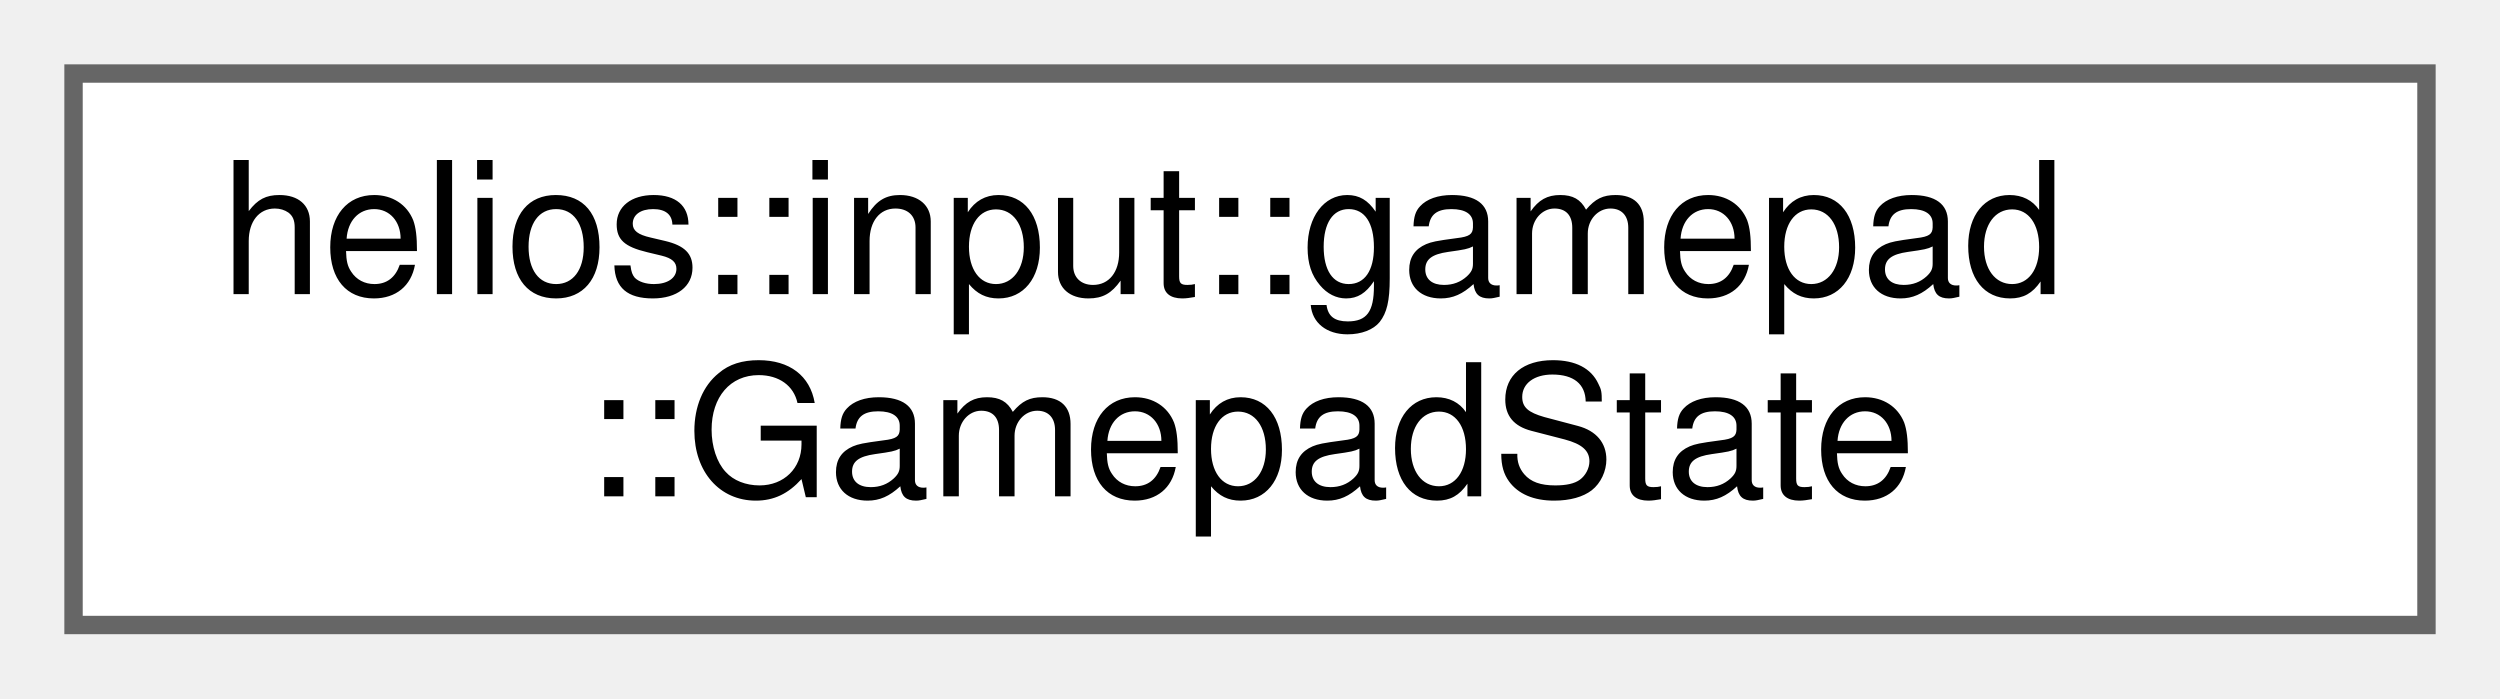
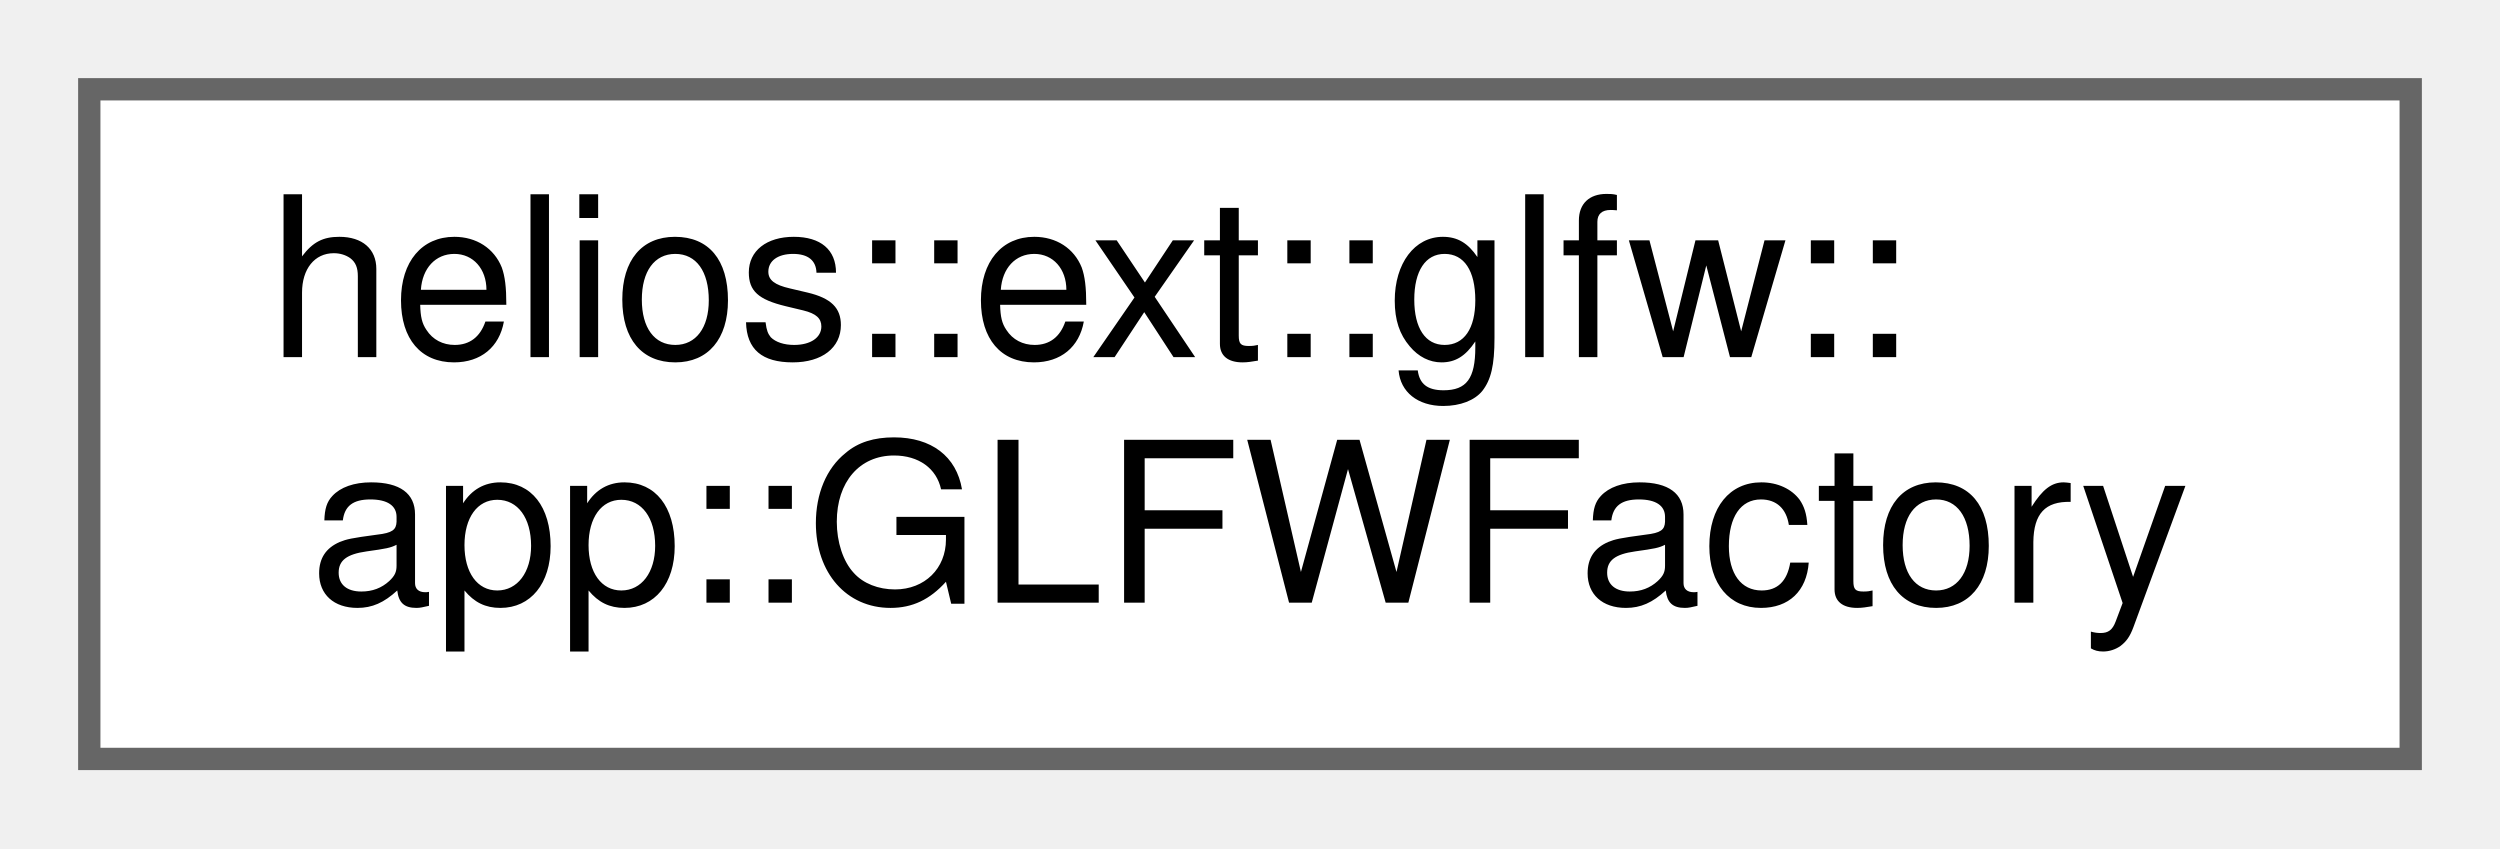
- <svg xmlns="http://www.w3.org/2000/svg" xmlns:xlink="http://www.w3.org/1999/xlink" width="136pt" height="38pt" viewBox="0.00 0.00 136.00 38.00">
+ <svg xmlns="http://www.w3.org/2000/svg" xmlns:xlink="http://www.w3.org/1999/xlink" width="112pt" height="38pt" viewBox="0.00 0.00 112.00 38.00">
  <g id="graph0" class="graph" transform="scale(1 1) rotate(0) translate(4 34)">
    <g id="Node000000" class="node">
      <g id="a_Node000000">
-         <a xlink:href="classhelios_1_1input_1_1gamepad_1_1GamepadState.html" target="_top" xlink:title="A lightweight class for transferring the state of a Gamepad.">
-           <polygon fill="white" stroke="#666666" points="128,-30 0,-30 0,0 128,0 128,-30" />
-           <text text-anchor="start" x="8" y="-18" font-family="Helvetica,sans-Serif" font-size="10.00">helios::input::gamepad</text>
-           <text text-anchor="middle" x="64" y="-7" font-family="Helvetica,sans-Serif" font-size="10.00">::GamepadState</text>
+         <a xlink:href="classhelios_1_1ext_1_1glfw_1_1app_1_1GLFWFactory.html" target="_top" xlink:title="Factory class for creating pre-configured GLFW-specific application components.">
+           <polygon fill="white" stroke="#666666" points="104,-30 0,-30 0,0 104,0 104,-30" />
+           <text text-anchor="start" x="8" y="-18" font-family="Helvetica,sans-Serif" font-size="10.00">helios::ext::glfw::</text>
+           <text text-anchor="middle" x="52" y="-7" font-family="Helvetica,sans-Serif" font-size="10.00">app::GLFWFactory</text>
        </a>
      </g>
    </g>
  </g>
</svg>
